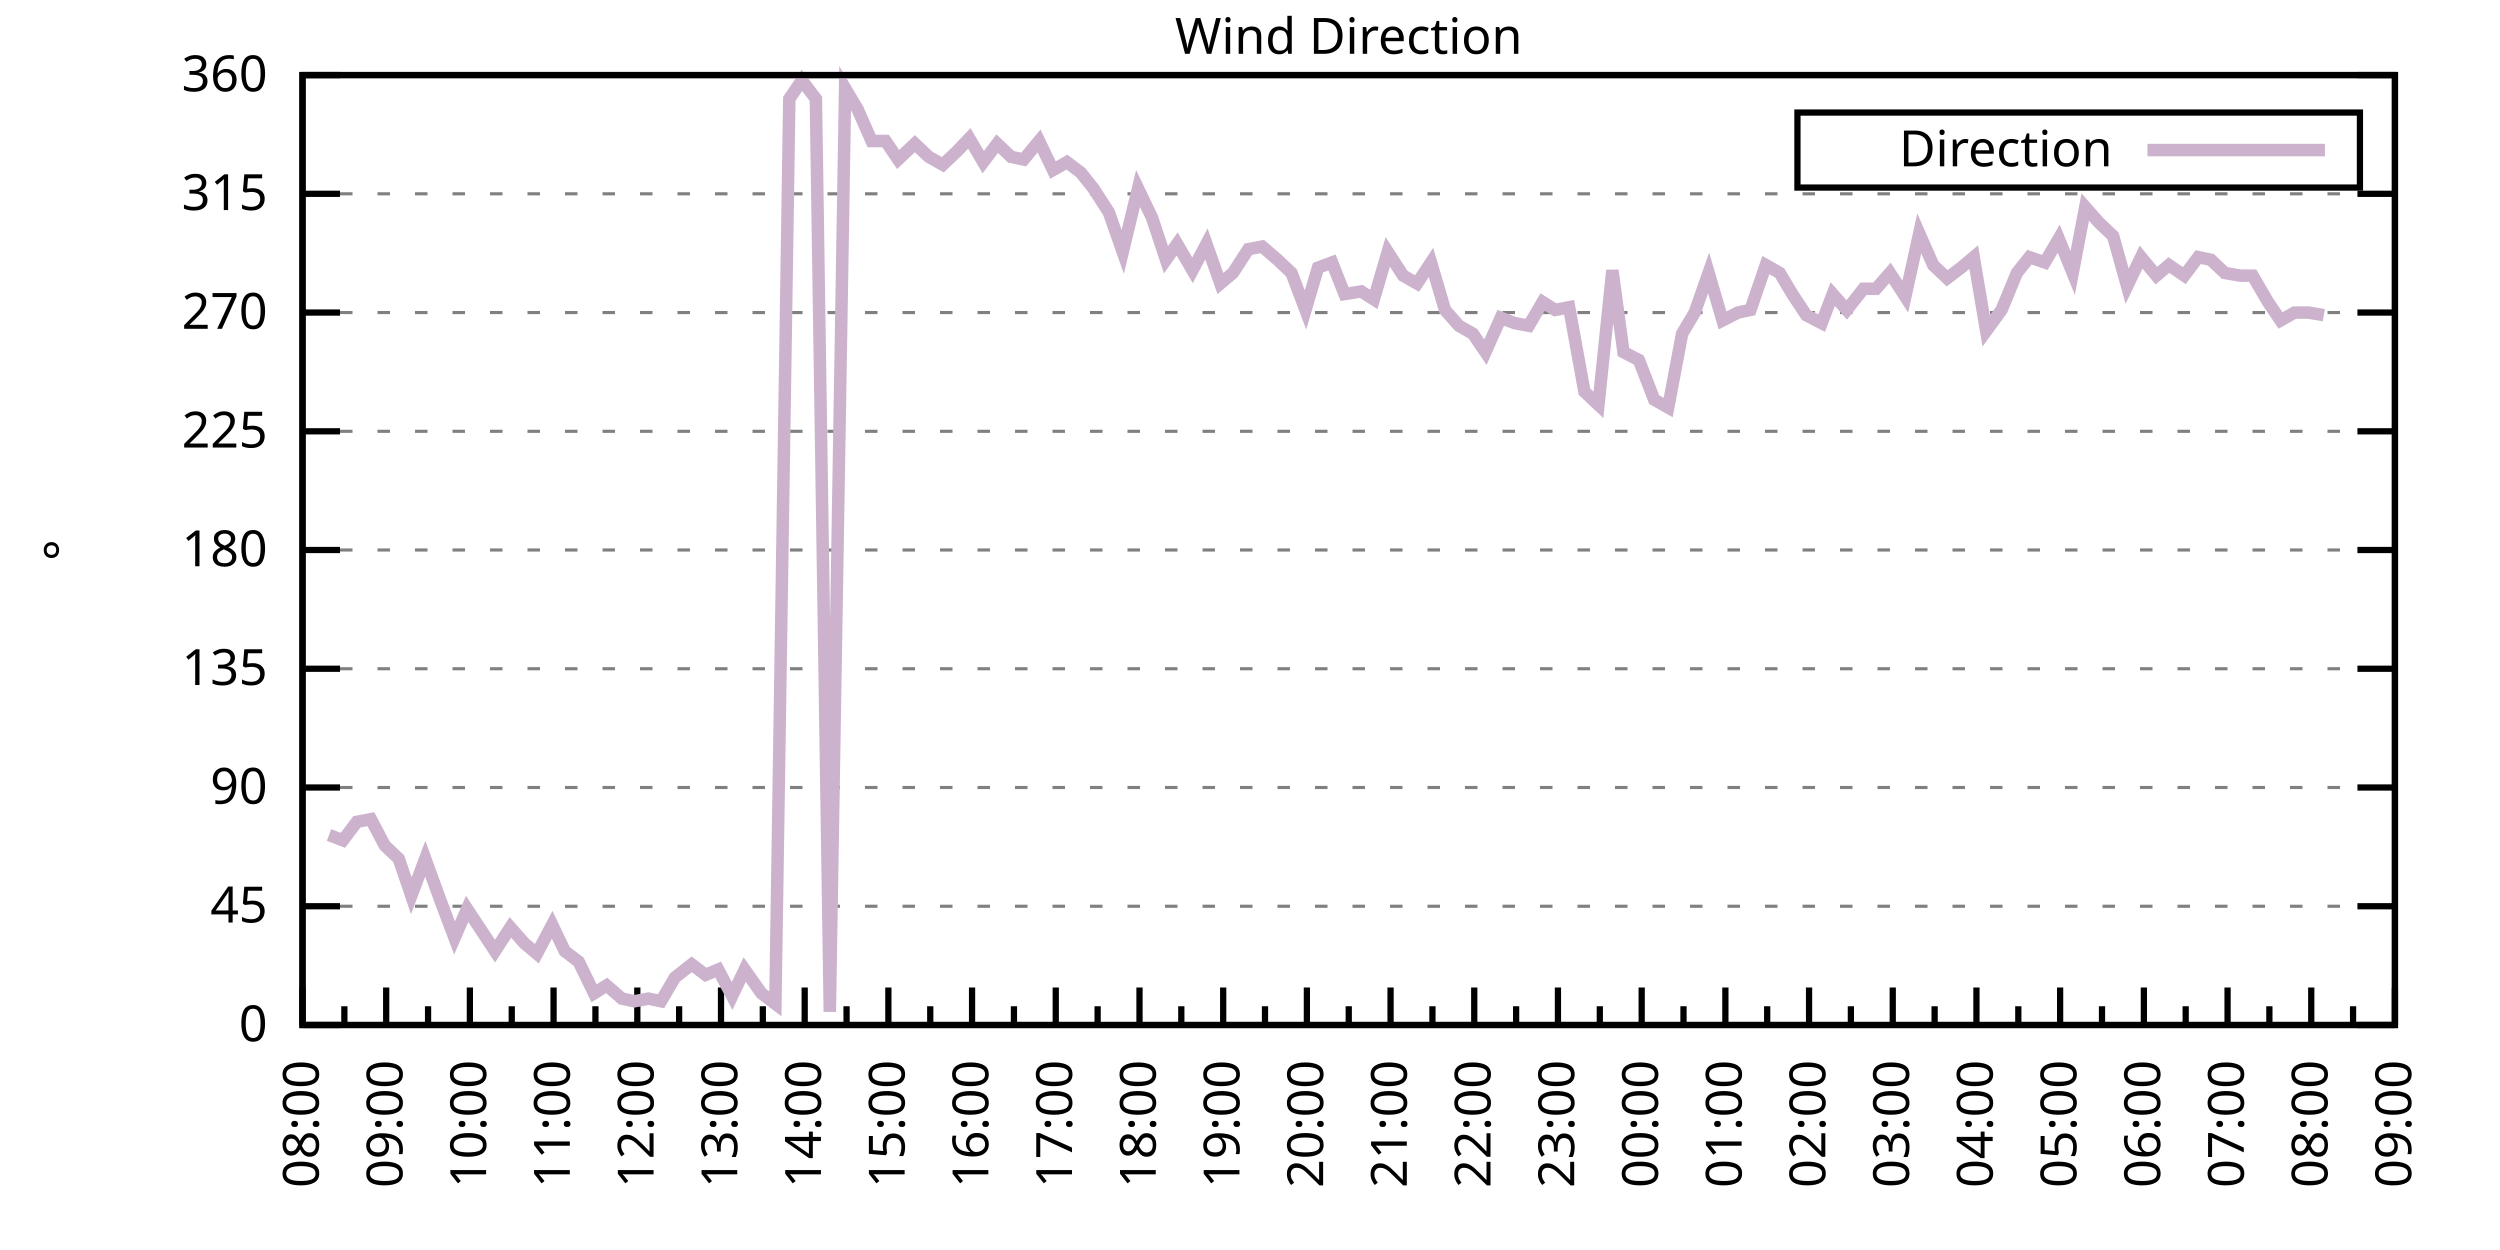
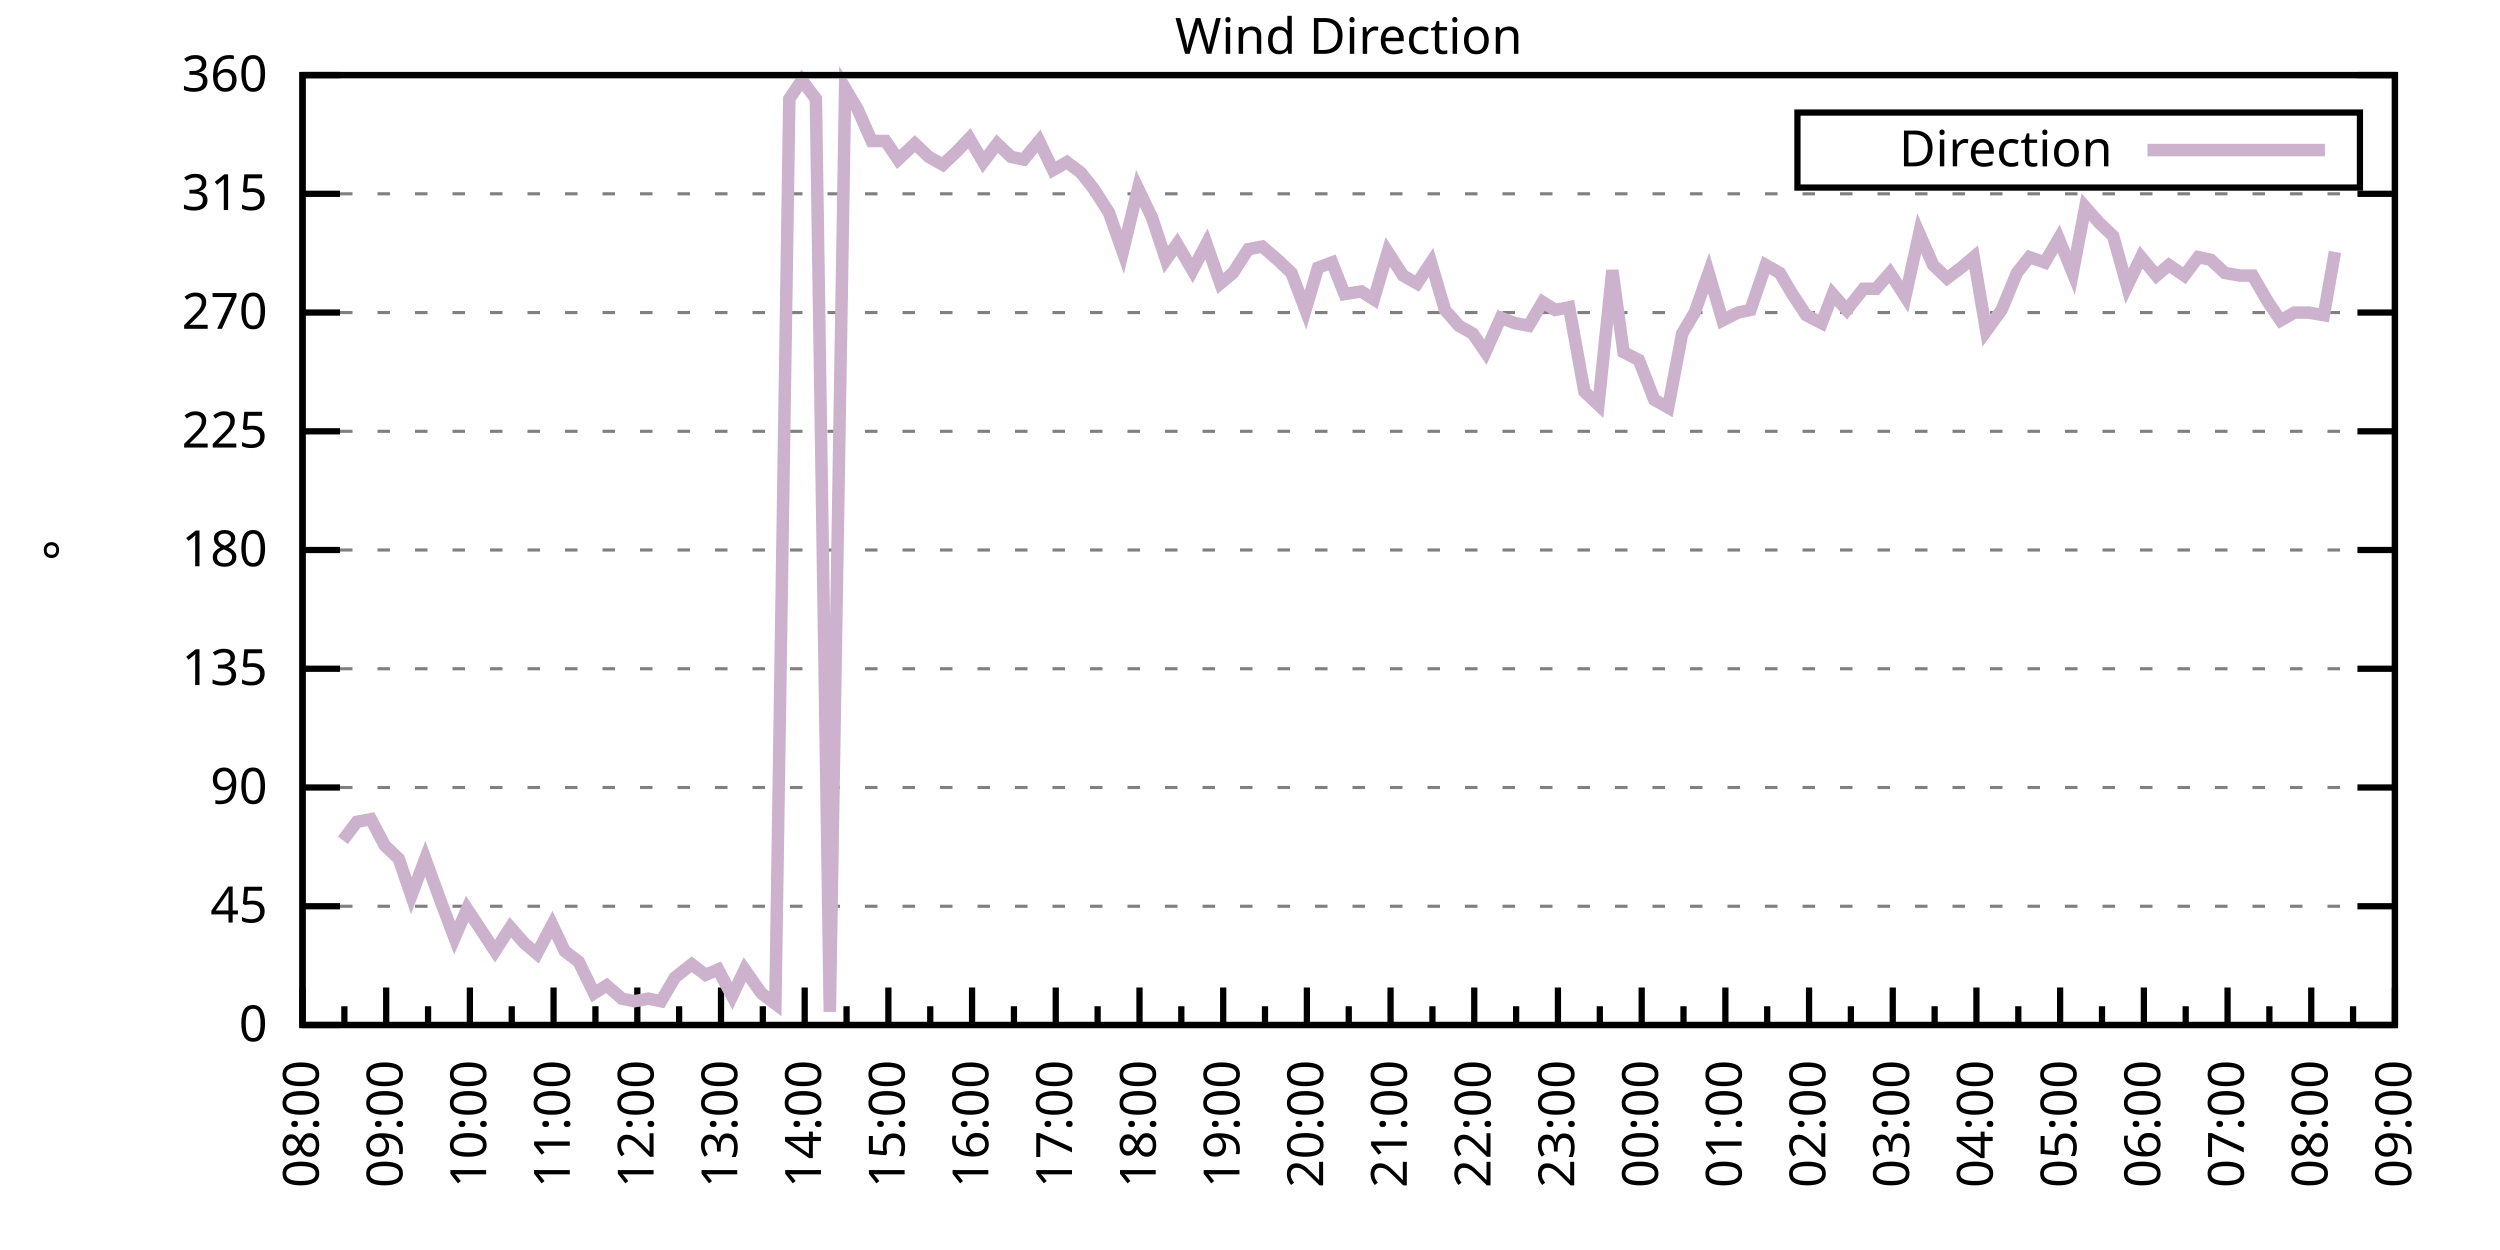
<svg xmlns="http://www.w3.org/2000/svg" xmlns:xlink="http://www.w3.org/1999/xlink" width="400" height="200" viewBox="0 0 400 200">
  <g id="gnuplot_canvas">
    <rect x="0" y="0" width="400" height="200" fill="none" />
    <defs>
      <circle id="gpDot" r="0.5" stroke-width="0.5" stroke="currentColor" />
      <path id="gpPt0" stroke-width="0.333" stroke="currentColor" d="M-1,0 h2 M0,-1 v2" />
      <path id="gpPt1" stroke-width="0.333" stroke="currentColor" d="M-1,-1 L1,1 M1,-1 L-1,1" />
      <path id="gpPt2" stroke-width="0.333" stroke="currentColor" d="M-1,0 L1,0 M0,-1 L0,1 M-1,-1 L1,1 M-1,1 L1,-1" />
      <rect id="gpPt3" stroke-width="0.333" stroke="currentColor" x="-1" y="-1" width="2" height="2" />
      <rect id="gpPt4" stroke-width="0.333" stroke="currentColor" fill="currentColor" x="-1" y="-1" width="2" height="2" />
      <circle id="gpPt5" stroke-width="0.333" stroke="currentColor" cx="0" cy="0" r="1" />
      <use xlink:href="#gpPt5" id="gpPt6" fill="currentColor" stroke="none" />
      <path id="gpPt7" stroke-width="0.333" stroke="currentColor" d="M0,-1.33 L-1.33,0.67 L1.33,0.67 z" />
      <use xlink:href="#gpPt7" id="gpPt8" fill="currentColor" stroke="none" />
      <use xlink:href="#gpPt7" id="gpPt9" stroke="currentColor" transform="rotate(180)" />
      <use xlink:href="#gpPt9" id="gpPt10" fill="currentColor" stroke="none" />
      <use xlink:href="#gpPt3" id="gpPt11" stroke="currentColor" transform="rotate(45)" />
      <use xlink:href="#gpPt11" id="gpPt12" fill="currentColor" stroke="none" />
      <path id="gpPt13" stroke-width="0.333" stroke="currentColor" d="M0,1.330 L1.265,0.411 L0.782,-1.067 L-0.782,-1.076 L-1.265,0.411 z" />
      <use xlink:href="#gpPt13" id="gpPt14" fill="currentColor" stroke="none" />
      <filter id="textbox" filterUnits="objectBoundingBox" x="0" y="0" height="1" width="1">
        <feFlood flood-color="white" flood-opacity="1" result="bgnd" />
        <feComposite in="SourceGraphic" in2="bgnd" operator="atop" />
      </filter>
      <filter id="greybox" filterUnits="objectBoundingBox" x="0" y="0" height="1" width="1">
        <feFlood flood-color="lightgrey" flood-opacity="1" result="grey" />
        <feComposite in="SourceGraphic" in2="grey" operator="atop" />
      </filter>
    </defs>
    <g fill="none" color="white" stroke="currentColor" stroke-width="1.00" stroke-linecap="butt" stroke-linejoin="miter">
</g>
    <g fill="none" color="black" stroke="currentColor" stroke-width="1.00" stroke-linecap="butt" stroke-linejoin="miter">
      <g stroke="none" shape-rendering="crispEdges">
        <polygon fill="rgb(255, 255, 255)" points="48.40,164.00 383.18,164.00 383.18,12.02 48.40,12.02 " />
      </g>
    </g>
    <g fill="none" color="black" stroke="currentColor" stroke-width="1.00" stroke-linecap="butt" stroke-linejoin="miter">
</g>
    <g fill="none" color="black" stroke="black" stroke-width="0.50" stroke-linecap="butt" stroke-linejoin="miter">
</g>
    <g fill="none" color="gray" stroke="currentColor" stroke-width="0.50" stroke-linecap="butt" stroke-linejoin="miter">
      <path stroke="gray" stroke-dasharray="2,4" class="gridline" d="M48.40,164.00 L383.19,164.00  " />
    </g>
    <g fill="none" color="gray" stroke="gray" stroke-width="1.00" stroke-linecap="butt" stroke-linejoin="miter">
</g>
    <g fill="none" color="black" stroke="currentColor" stroke-width="1.00" stroke-linecap="butt" stroke-linejoin="miter">
      <path stroke="black" d="M48.40,164.00 L54.40,164.00 M383.19,164.00 L377.19,164.00  " />
      <g transform="translate(42.80,166.60)" stroke="none" fill="black" font-family="Sans" font-size="8.00" text-anchor="end">
        <text>
          <tspan font-family="Sans"> 0</tspan>
        </text>
      </g>
    </g>
    <g fill="none" color="black" stroke="currentColor" stroke-width="1.00" stroke-linecap="butt" stroke-linejoin="miter">
</g>
    <g fill="none" color="black" stroke="black" stroke-width="0.50" stroke-linecap="butt" stroke-linejoin="miter">
</g>
    <g fill="none" color="gray" stroke="currentColor" stroke-width="0.50" stroke-linecap="butt" stroke-linejoin="miter">
      <path stroke="gray" stroke-dasharray="2,4" class="gridline" d="M48.40,145.00 L383.19,145.00  " />
    </g>
    <g fill="none" color="gray" stroke="gray" stroke-width="1.00" stroke-linecap="butt" stroke-linejoin="miter">
</g>
    <g fill="none" color="black" stroke="currentColor" stroke-width="1.00" stroke-linecap="butt" stroke-linejoin="miter">
      <path stroke="black" d="M48.40,145.00 L54.40,145.00 M383.19,145.00 L377.19,145.00  " />
      <g transform="translate(42.80,147.60)" stroke="none" fill="black" font-family="Sans" font-size="8.00" text-anchor="end">
        <text>
          <tspan font-family="Sans"> 45</tspan>
        </text>
      </g>
    </g>
    <g fill="none" color="black" stroke="currentColor" stroke-width="1.00" stroke-linecap="butt" stroke-linejoin="miter">
</g>
    <g fill="none" color="black" stroke="black" stroke-width="0.50" stroke-linecap="butt" stroke-linejoin="miter">
</g>
    <g fill="none" color="gray" stroke="currentColor" stroke-width="0.50" stroke-linecap="butt" stroke-linejoin="miter">
      <path stroke="gray" stroke-dasharray="2,4" class="gridline" d="M48.40,126.00 L383.19,126.00  " />
    </g>
    <g fill="none" color="gray" stroke="gray" stroke-width="1.00" stroke-linecap="butt" stroke-linejoin="miter">
</g>
    <g fill="none" color="black" stroke="currentColor" stroke-width="1.00" stroke-linecap="butt" stroke-linejoin="miter">
      <path stroke="black" d="M48.40,126.00 L54.40,126.00 M383.19,126.00 L377.19,126.00  " />
      <g transform="translate(42.80,128.60)" stroke="none" fill="black" font-family="Sans" font-size="8.00" text-anchor="end">
        <text>
          <tspan font-family="Sans"> 90</tspan>
        </text>
      </g>
    </g>
    <g fill="none" color="black" stroke="currentColor" stroke-width="1.00" stroke-linecap="butt" stroke-linejoin="miter">
</g>
    <g fill="none" color="black" stroke="black" stroke-width="0.50" stroke-linecap="butt" stroke-linejoin="miter">
</g>
    <g fill="none" color="gray" stroke="currentColor" stroke-width="0.50" stroke-linecap="butt" stroke-linejoin="miter">
      <path stroke="gray" stroke-dasharray="2,4" class="gridline" d="M48.40,107.00 L383.19,107.00  " />
    </g>
    <g fill="none" color="gray" stroke="gray" stroke-width="1.00" stroke-linecap="butt" stroke-linejoin="miter">
</g>
    <g fill="none" color="black" stroke="currentColor" stroke-width="1.00" stroke-linecap="butt" stroke-linejoin="miter">
      <path stroke="black" d="M48.40,107.00 L54.40,107.00 M383.19,107.00 L377.19,107.00  " />
      <g transform="translate(42.80,109.60)" stroke="none" fill="black" font-family="Sans" font-size="8.00" text-anchor="end">
        <text>
          <tspan font-family="Sans"> 135</tspan>
        </text>
      </g>
    </g>
    <g fill="none" color="black" stroke="currentColor" stroke-width="1.00" stroke-linecap="butt" stroke-linejoin="miter">
</g>
    <g fill="none" color="black" stroke="black" stroke-width="0.50" stroke-linecap="butt" stroke-linejoin="miter">
</g>
    <g fill="none" color="gray" stroke="currentColor" stroke-width="0.50" stroke-linecap="butt" stroke-linejoin="miter">
      <path stroke="gray" stroke-dasharray="2,4" class="gridline" d="M48.40,88.00 L383.19,88.00  " />
    </g>
    <g fill="none" color="gray" stroke="gray" stroke-width="1.00" stroke-linecap="butt" stroke-linejoin="miter">
</g>
    <g fill="none" color="black" stroke="currentColor" stroke-width="1.00" stroke-linecap="butt" stroke-linejoin="miter">
      <path stroke="black" d="M48.40,88.00 L54.40,88.00 M383.19,88.00 L377.19,88.00  " />
      <g transform="translate(42.80,90.60)" stroke="none" fill="black" font-family="Sans" font-size="8.00" text-anchor="end">
        <text>
          <tspan font-family="Sans"> 180</tspan>
        </text>
      </g>
    </g>
    <g fill="none" color="black" stroke="currentColor" stroke-width="1.00" stroke-linecap="butt" stroke-linejoin="miter">
</g>
    <g fill="none" color="black" stroke="black" stroke-width="0.50" stroke-linecap="butt" stroke-linejoin="miter">
</g>
    <g fill="none" color="gray" stroke="currentColor" stroke-width="0.50" stroke-linecap="butt" stroke-linejoin="miter">
      <path stroke="gray" stroke-dasharray="2,4" class="gridline" d="M48.40,69.01 L383.19,69.01  " />
    </g>
    <g fill="none" color="gray" stroke="gray" stroke-width="1.00" stroke-linecap="butt" stroke-linejoin="miter">
</g>
    <g fill="none" color="black" stroke="currentColor" stroke-width="1.00" stroke-linecap="butt" stroke-linejoin="miter">
      <path stroke="black" d="M48.40,69.01 L54.40,69.01 M383.19,69.01 L377.19,69.01  " />
      <g transform="translate(42.80,71.61)" stroke="none" fill="black" font-family="Sans" font-size="8.00" text-anchor="end">
        <text>
          <tspan font-family="Sans"> 225</tspan>
        </text>
      </g>
    </g>
    <g fill="none" color="black" stroke="currentColor" stroke-width="1.00" stroke-linecap="butt" stroke-linejoin="miter">
</g>
    <g fill="none" color="black" stroke="black" stroke-width="0.50" stroke-linecap="butt" stroke-linejoin="miter">
</g>
    <g fill="none" color="gray" stroke="currentColor" stroke-width="0.50" stroke-linecap="butt" stroke-linejoin="miter">
      <path stroke="gray" stroke-dasharray="2,4" class="gridline" d="M48.40,50.01 L383.19,50.01  " />
    </g>
    <g fill="none" color="gray" stroke="gray" stroke-width="1.00" stroke-linecap="butt" stroke-linejoin="miter">
</g>
    <g fill="none" color="black" stroke="currentColor" stroke-width="1.00" stroke-linecap="butt" stroke-linejoin="miter">
      <path stroke="black" d="M48.40,50.01 L54.40,50.01 M383.19,50.01 L377.19,50.01  " />
      <g transform="translate(42.80,52.61)" stroke="none" fill="black" font-family="Sans" font-size="8.00" text-anchor="end">
        <text>
          <tspan font-family="Sans"> 270</tspan>
        </text>
      </g>
    </g>
    <g fill="none" color="black" stroke="currentColor" stroke-width="1.00" stroke-linecap="butt" stroke-linejoin="miter">
</g>
    <g fill="none" color="black" stroke="black" stroke-width="0.50" stroke-linecap="butt" stroke-linejoin="miter">
</g>
    <g fill="none" color="gray" stroke="currentColor" stroke-width="0.50" stroke-linecap="butt" stroke-linejoin="miter">
      <path stroke="gray" stroke-dasharray="2,4" class="gridline" d="M48.40,31.01 L383.19,31.01  " />
    </g>
    <g fill="none" color="gray" stroke="gray" stroke-width="1.00" stroke-linecap="butt" stroke-linejoin="miter">
</g>
    <g fill="none" color="black" stroke="currentColor" stroke-width="1.00" stroke-linecap="butt" stroke-linejoin="miter">
      <path stroke="black" d="M48.40,31.01 L54.40,31.01 M383.19,31.01 L377.19,31.01  " />
      <g transform="translate(42.80,33.61)" stroke="none" fill="black" font-family="Sans" font-size="8.00" text-anchor="end">
        <text>
          <tspan font-family="Sans"> 315</tspan>
        </text>
      </g>
    </g>
    <g fill="none" color="black" stroke="currentColor" stroke-width="1.00" stroke-linecap="butt" stroke-linejoin="miter">
</g>
    <g fill="none" color="black" stroke="black" stroke-width="0.50" stroke-linecap="butt" stroke-linejoin="miter">
</g>
    <g fill="none" color="gray" stroke="currentColor" stroke-width="0.50" stroke-linecap="butt" stroke-linejoin="miter">
      <path stroke="gray" stroke-dasharray="2,4" class="gridline" d="M48.40,12.01 L383.19,12.01  " />
    </g>
    <g fill="none" color="gray" stroke="gray" stroke-width="1.00" stroke-linecap="butt" stroke-linejoin="miter">
</g>
    <g fill="none" color="black" stroke="currentColor" stroke-width="1.00" stroke-linecap="butt" stroke-linejoin="miter">
      <path stroke="black" d="M48.40,12.01 L54.40,12.01 M383.19,12.01 L377.19,12.01  " />
      <g transform="translate(42.80,14.61)" stroke="none" fill="black" font-family="Sans" font-size="8.00" text-anchor="end">
        <text>
          <tspan font-family="Sans"> 360</tspan>
        </text>
      </g>
    </g>
    <g fill="none" color="black" stroke="currentColor" stroke-width="1.00" stroke-linecap="butt" stroke-linejoin="miter">
      <path stroke="black" d="M48.40,164.00 L48.40,158.00  " />
      <g transform="translate(51.00,169.60) rotate(270)" stroke="none" fill="black" font-family="Sans" font-size="8.00" text-anchor="end">
        <text>
          <tspan font-family="Sans">08:00</tspan>
        </text>
      </g>
    </g>
    <g fill="none" color="black" stroke="currentColor" stroke-width="1.00" stroke-linecap="butt" stroke-linejoin="miter">
      <path stroke="black" d="M55.10,164.00 L55.10,161.00 M61.79,164.00 L61.79,158.00  " />
      <g transform="translate(64.39,169.60) rotate(270)" stroke="none" fill="black" font-family="Sans" font-size="8.00" text-anchor="end">
        <text>
          <tspan font-family="Sans">09:00</tspan>
        </text>
      </g>
    </g>
    <g fill="none" color="black" stroke="currentColor" stroke-width="1.00" stroke-linecap="butt" stroke-linejoin="miter">
      <path stroke="black" d="M68.49,164.00 L68.49,161.00 M75.18,164.00 L75.18,158.00  " />
      <g transform="translate(77.78,169.60) rotate(270)" stroke="none" fill="black" font-family="Sans" font-size="8.00" text-anchor="end">
        <text>
          <tspan font-family="Sans">10:00</tspan>
        </text>
      </g>
    </g>
    <g fill="none" color="black" stroke="currentColor" stroke-width="1.00" stroke-linecap="butt" stroke-linejoin="miter">
      <path stroke="black" d="M81.88,164.00 L81.88,161.00 M88.57,164.00 L88.57,158.00  " />
      <g transform="translate(91.17,169.60) rotate(270)" stroke="none" fill="black" font-family="Sans" font-size="8.00" text-anchor="end">
        <text>
          <tspan font-family="Sans">11:00</tspan>
        </text>
      </g>
    </g>
    <g fill="none" color="black" stroke="currentColor" stroke-width="1.00" stroke-linecap="butt" stroke-linejoin="miter">
      <path stroke="black" d="M95.27,164.00 L95.27,161.00 M101.97,164.00 L101.97,158.00  " />
      <g transform="translate(104.57,169.60) rotate(270)" stroke="none" fill="black" font-family="Sans" font-size="8.00" text-anchor="end">
        <text>
          <tspan font-family="Sans">12:00</tspan>
        </text>
      </g>
    </g>
    <g fill="none" color="black" stroke="currentColor" stroke-width="1.00" stroke-linecap="butt" stroke-linejoin="miter">
      <path stroke="black" d="M108.66,164.00 L108.66,161.00 M115.36,164.00 L115.36,158.00  " />
      <g transform="translate(117.96,169.60) rotate(270)" stroke="none" fill="black" font-family="Sans" font-size="8.00" text-anchor="end">
        <text>
          <tspan font-family="Sans">13:00</tspan>
        </text>
      </g>
    </g>
    <g fill="none" color="black" stroke="currentColor" stroke-width="1.00" stroke-linecap="butt" stroke-linejoin="miter">
      <path stroke="black" d="M122.05,164.00 L122.05,161.00 M128.75,164.00 L128.75,158.00  " />
      <g transform="translate(131.35,169.60) rotate(270)" stroke="none" fill="black" font-family="Sans" font-size="8.00" text-anchor="end">
        <text>
          <tspan font-family="Sans">14:00</tspan>
        </text>
      </g>
    </g>
    <g fill="none" color="black" stroke="currentColor" stroke-width="1.00" stroke-linecap="butt" stroke-linejoin="miter">
      <path stroke="black" d="M135.45,164.00 L135.45,161.00 M142.14,164.00 L142.14,158.00  " />
      <g transform="translate(144.74,169.60) rotate(270)" stroke="none" fill="black" font-family="Sans" font-size="8.00" text-anchor="end">
        <text>
          <tspan font-family="Sans">15:00</tspan>
        </text>
      </g>
    </g>
    <g fill="none" color="black" stroke="currentColor" stroke-width="1.00" stroke-linecap="butt" stroke-linejoin="miter">
      <path stroke="black" d="M148.84,164.00 L148.84,161.00 M155.53,164.00 L155.53,158.00  " />
      <g transform="translate(158.13,169.60) rotate(270)" stroke="none" fill="black" font-family="Sans" font-size="8.00" text-anchor="end">
        <text>
          <tspan font-family="Sans">16:00</tspan>
        </text>
      </g>
    </g>
    <g fill="none" color="black" stroke="currentColor" stroke-width="1.00" stroke-linecap="butt" stroke-linejoin="miter">
      <path stroke="black" d="M162.23,164.00 L162.23,161.00 M168.92,164.00 L168.92,158.00  " />
      <g transform="translate(171.52,169.60) rotate(270)" stroke="none" fill="black" font-family="Sans" font-size="8.00" text-anchor="end">
        <text>
          <tspan font-family="Sans">17:00</tspan>
        </text>
      </g>
    </g>
    <g fill="none" color="black" stroke="currentColor" stroke-width="1.00" stroke-linecap="butt" stroke-linejoin="miter">
      <path stroke="black" d="M175.62,164.00 L175.62,161.00 M182.32,164.00 L182.32,158.00  " />
      <g transform="translate(184.92,169.60) rotate(270)" stroke="none" fill="black" font-family="Sans" font-size="8.00" text-anchor="end">
        <text>
          <tspan font-family="Sans">18:00</tspan>
        </text>
      </g>
    </g>
    <g fill="none" color="black" stroke="currentColor" stroke-width="1.00" stroke-linecap="butt" stroke-linejoin="miter">
      <path stroke="black" d="M189.01,164.00 L189.01,161.00 M195.71,164.00 L195.71,158.00  " />
      <g transform="translate(198.31,169.60) rotate(270)" stroke="none" fill="black" font-family="Sans" font-size="8.00" text-anchor="end">
        <text>
          <tspan font-family="Sans">19:00</tspan>
        </text>
      </g>
    </g>
    <g fill="none" color="black" stroke="currentColor" stroke-width="1.00" stroke-linecap="butt" stroke-linejoin="miter">
      <path stroke="black" d="M202.40,164.00 L202.40,161.00 M209.10,164.00 L209.10,158.00  " />
      <g transform="translate(211.70,169.60) rotate(270)" stroke="none" fill="black" font-family="Sans" font-size="8.00" text-anchor="end">
        <text>
          <tspan font-family="Sans">20:00</tspan>
        </text>
      </g>
    </g>
    <g fill="none" color="black" stroke="currentColor" stroke-width="1.00" stroke-linecap="butt" stroke-linejoin="miter">
      <path stroke="black" d="M215.80,164.00 L215.80,161.00 M222.49,164.00 L222.49,158.00  " />
      <g transform="translate(225.09,169.60) rotate(270)" stroke="none" fill="black" font-family="Sans" font-size="8.00" text-anchor="end">
        <text>
          <tspan font-family="Sans">21:00</tspan>
        </text>
      </g>
    </g>
    <g fill="none" color="black" stroke="currentColor" stroke-width="1.00" stroke-linecap="butt" stroke-linejoin="miter">
      <path stroke="black" d="M229.19,164.00 L229.19,161.00 M235.88,164.00 L235.88,158.00  " />
      <g transform="translate(238.48,169.60) rotate(270)" stroke="none" fill="black" font-family="Sans" font-size="8.00" text-anchor="end">
        <text>
          <tspan font-family="Sans">22:00</tspan>
        </text>
      </g>
    </g>
    <g fill="none" color="black" stroke="currentColor" stroke-width="1.00" stroke-linecap="butt" stroke-linejoin="miter">
      <path stroke="black" d="M242.58,164.00 L242.58,161.00 M249.27,164.00 L249.27,158.00  " />
      <g transform="translate(251.87,169.60) rotate(270)" stroke="none" fill="black" font-family="Sans" font-size="8.00" text-anchor="end">
        <text>
          <tspan font-family="Sans">23:00</tspan>
        </text>
      </g>
    </g>
    <g fill="none" color="black" stroke="currentColor" stroke-width="1.00" stroke-linecap="butt" stroke-linejoin="miter">
      <path stroke="black" d="M255.97,164.00 L255.97,161.00 M262.67,164.00 L262.67,158.00  " />
      <g transform="translate(265.27,169.60) rotate(270)" stroke="none" fill="black" font-family="Sans" font-size="8.00" text-anchor="end">
        <text>
          <tspan font-family="Sans">00:00</tspan>
        </text>
      </g>
    </g>
    <g fill="none" color="black" stroke="currentColor" stroke-width="1.00" stroke-linecap="butt" stroke-linejoin="miter">
      <path stroke="black" d="M269.36,164.00 L269.36,161.00 M276.06,164.00 L276.06,158.00  " />
      <g transform="translate(278.66,169.60) rotate(270)" stroke="none" fill="black" font-family="Sans" font-size="8.00" text-anchor="end">
        <text>
          <tspan font-family="Sans">01:00</tspan>
        </text>
      </g>
    </g>
    <g fill="none" color="black" stroke="currentColor" stroke-width="1.00" stroke-linecap="butt" stroke-linejoin="miter">
      <path stroke="black" d="M282.75,164.00 L282.75,161.00 M289.45,164.00 L289.45,158.00  " />
      <g transform="translate(292.05,169.60) rotate(270)" stroke="none" fill="black" font-family="Sans" font-size="8.00" text-anchor="end">
        <text>
          <tspan font-family="Sans">02:00</tspan>
        </text>
      </g>
    </g>
    <g fill="none" color="black" stroke="currentColor" stroke-width="1.00" stroke-linecap="butt" stroke-linejoin="miter">
      <path stroke="black" d="M296.14,164.00 L296.14,161.00 M302.84,164.00 L302.84,158.00  " />
      <g transform="translate(305.44,169.60) rotate(270)" stroke="none" fill="black" font-family="Sans" font-size="8.00" text-anchor="end">
        <text>
          <tspan font-family="Sans">03:00</tspan>
        </text>
      </g>
    </g>
    <g fill="none" color="black" stroke="currentColor" stroke-width="1.00" stroke-linecap="butt" stroke-linejoin="miter">
      <path stroke="black" d="M309.54,164.00 L309.54,161.00 M316.23,164.00 L316.23,158.00  " />
      <g transform="translate(318.83,169.60) rotate(270)" stroke="none" fill="black" font-family="Sans" font-size="8.00" text-anchor="end">
        <text>
          <tspan font-family="Sans">04:00</tspan>
        </text>
      </g>
    </g>
    <g fill="none" color="black" stroke="currentColor" stroke-width="1.00" stroke-linecap="butt" stroke-linejoin="miter">
      <path stroke="black" d="M322.93,164.00 L322.93,161.00 M329.62,164.00 L329.62,158.00  " />
      <g transform="translate(332.22,169.60) rotate(270)" stroke="none" fill="black" font-family="Sans" font-size="8.00" text-anchor="end">
        <text>
          <tspan font-family="Sans">05:00</tspan>
        </text>
      </g>
    </g>
    <g fill="none" color="black" stroke="currentColor" stroke-width="1.00" stroke-linecap="butt" stroke-linejoin="miter">
      <path stroke="black" d="M336.32,164.00 L336.32,161.00 M343.02,164.00 L343.02,158.00  " />
      <g transform="translate(345.62,169.60) rotate(270)" stroke="none" fill="black" font-family="Sans" font-size="8.00" text-anchor="end">
        <text>
          <tspan font-family="Sans">06:00</tspan>
        </text>
      </g>
    </g>
    <g fill="none" color="black" stroke="currentColor" stroke-width="1.00" stroke-linecap="butt" stroke-linejoin="miter">
      <path stroke="black" d="M349.71,164.00 L349.71,161.00 M356.41,164.00 L356.41,158.00  " />
      <g transform="translate(359.01,169.60) rotate(270)" stroke="none" fill="black" font-family="Sans" font-size="8.00" text-anchor="end">
        <text>
          <tspan font-family="Sans">07:00</tspan>
        </text>
      </g>
    </g>
    <g fill="none" color="black" stroke="currentColor" stroke-width="1.00" stroke-linecap="butt" stroke-linejoin="miter">
      <path stroke="black" d="M363.10,164.00 L363.10,161.00 M369.80,164.00 L369.80,158.00  " />
      <g transform="translate(372.40,169.60) rotate(270)" stroke="none" fill="black" font-family="Sans" font-size="8.00" text-anchor="end">
        <text>
          <tspan font-family="Sans">08:00</tspan>
        </text>
      </g>
    </g>
    <g fill="none" color="black" stroke="currentColor" stroke-width="1.00" stroke-linecap="butt" stroke-linejoin="miter">
      <path stroke="black" d="M376.49,164.00 L376.49,161.00 M383.19,164.00 L383.19,158.00  " />
      <g transform="translate(385.79,169.60) rotate(270)" stroke="none" fill="black" font-family="Sans" font-size="8.00" text-anchor="end">
        <text>
          <tspan font-family="Sans">09:00</tspan>
        </text>
      </g>
    </g>
    <g fill="none" color="black" stroke="currentColor" stroke-width="1.00" stroke-linecap="butt" stroke-linejoin="miter">
</g>
    <g fill="none" color="black" stroke="currentColor" stroke-width="1.00" stroke-linecap="butt" stroke-linejoin="miter">
      <path stroke="black" d="M48.40,12.01 L48.40,164.00 L383.19,164.00 L383.19,12.01 L48.40,12.01 Z  " />
    </g>
    <g fill="none" color="black" stroke="currentColor" stroke-width="1.00" stroke-linecap="butt" stroke-linejoin="miter">
      <g transform="translate(12.80,88.01) rotate(270)" stroke="none" fill="black" font-family="Sans" font-size="8.00" text-anchor="middle">
        <text>
          <tspan font-family="Sans">°</tspan>
        </text>
      </g>
    </g>
    <g fill="none" color="black" stroke="currentColor" stroke-width="1.00" stroke-linecap="butt" stroke-linejoin="miter">
</g>
    <g fill="none" color="black" stroke="currentColor" stroke-width="1.00" stroke-linecap="butt" stroke-linejoin="miter">
      <path stroke="black" d="M287.59,30.01 L287.59,18.01 L377.59,18.01 L377.59,30.01 L287.59,30.01 Z  " />
    </g>
    <g id="Wind_direction_plot_1">
      <g fill="none" color="white" stroke="black" stroke-width="2.00" stroke-linecap="butt" stroke-linejoin="miter">
</g>
      <g fill="none" color="black" stroke="currentColor" stroke-width="2.00" stroke-linecap="butt" stroke-linejoin="miter">
        <g transform="translate(337.99,26.61)" stroke="none" fill="black" font-family="Sans" font-size="8.00" text-anchor="end">
          <text>
            <tspan font-family="Sans">Direction</tspan>
          </text>
        </g>
      </g>
      <g fill="none" color="black" stroke="currentColor" stroke-width="2.00" stroke-linecap="butt" stroke-linejoin="miter">
-         <path stroke="rgb(204, 178, 204)" d="M343.59,24.01 L371.99,24.01 M52.64,133.60 L54.87,134.45 L57.10,131.49 L59.34,131.07 L61.57,135.29 L63.80,137.40   L65.81,143.31 L68.04,137.40 L70.50,144.16 L72.73,150.07 L74.74,145.42 L76.97,148.80 L79.20,152.18 L81.66,148.38   L83.89,150.91 L85.90,152.60 L88.35,147.96 L90.36,152.18 L92.59,153.87 L95.05,158.93 L97.06,157.67 L99.51,159.78   L101.52,160.20 L103.75,159.78 L105.76,160.20 L107.99,156.40 L110.67,154.29 L112.90,155.98 L114.91,155.13 L117.14,159.36   L119.15,155.13 L121.83,158.93 L124.06,160.62 L126.29,15.81 L128.30,12.85 L130.54,15.81 L132.77,161.89 L135.22,14.12   L137.23,17.50 L139.46,22.56 L141.69,22.56 L143.70,25.52 L146.38,22.99 L148.61,25.10 L150.85,26.36 L153.08,24.25   L155.09,22.14 L157.32,25.94 L159.55,22.99 L161.78,25.10 L163.79,25.52 L166.25,22.56 L168.48,27.21 L170.71,25.94   L172.94,27.63 L174.95,30.16 L177.41,33.96 L179.64,40.30 L182.09,30.16 L184.32,34.81 L186.56,41.56 L188.34,39.03   L190.80,43.25 L193.03,39.03 L195.26,45.36 L197.27,43.67 L199.73,39.87 L201.96,39.45 L204.41,41.56 L206.64,43.67   L208.88,49.59 L210.88,42.83 L213.12,41.99 L215.13,47.05 L217.80,46.63 L219.81,47.90 L222.04,40.30 L224.50,44.10   L226.73,45.36 L228.96,41.99 L231.20,49.59 L233.43,52.12 L235.66,53.39 L237.67,56.34 L240.12,50.85 L242.36,51.70   L244.59,52.12 L246.82,48.32 L248.83,49.59 L251.06,49.16 L253.51,62.67 L255.75,64.78 L257.98,43.25 L259.76,56.34   L262.22,57.61 L264.67,63.94 L266.91,65.21 L269.14,53.39 L271.15,50.01 L273.38,43.67 L275.61,51.27 L278.07,50.01   L280.07,49.59 L282.53,42.41 L284.76,43.67 L286.77,47.05 L289.00,50.43 L291.46,51.70 L293.24,47.05 L295.48,49.59   L298.15,46.21 L300.16,46.21 L302.39,43.67 L304.85,47.47 L307.08,37.34 L309.31,42.41 L311.54,44.52 L313.78,42.83   L315.79,41.14 L317.79,52.96 L320.25,49.59 L322.70,43.67 L324.71,41.14 L327.17,41.99 L329.40,38.19 L331.63,43.67   L333.64,33.12 L335.87,35.65 L338.10,37.76 L340.34,45.79 L342.57,41.14 L345.02,44.10 L347.03,42.41 L349.49,44.10   L351.72,41.14 L353.73,41.56 L355.96,43.67 L358.42,44.10 L360.42,44.10 L362.88,48.32 L364.89,51.27 L367.12,50.01   L369.35,50.01 L371.81,50.43  " />
+         <path stroke="rgb(204, 178, 204)" d="M343.59,24.01 L371.99,24.01 M54.87,134.45 L57.10,131.49 L59.34,131.07 L61.57,135.29 L63.80,137.40 L65.81,143.31   L68.04,137.40 L70.50,144.16 L72.73,150.07 L74.74,145.42 L76.97,148.80 L79.20,152.18 L81.66,148.38 L83.89,150.91   L85.90,152.60 L88.35,147.96 L90.36,152.18 L92.59,153.87 L95.05,158.93 L97.06,157.67 L99.51,159.78 L101.52,160.20   L103.75,159.78 L105.76,160.20 L107.99,156.40 L110.67,154.29 L112.90,155.98 L114.91,155.13 L117.14,159.36 L119.15,155.13   L121.83,158.93 L124.06,160.62 L126.29,15.81 L128.30,12.85 L130.54,15.81 L132.77,161.89 L135.22,14.12 L137.23,17.50   L139.46,22.56 L141.69,22.56 L143.70,25.52 L146.38,22.99 L148.61,25.10 L150.85,26.36 L153.08,24.25 L155.09,22.14   L157.32,25.94 L159.55,22.99 L161.78,25.10 L163.79,25.52 L166.25,22.56 L168.48,27.21 L170.71,25.94 L172.94,27.63   L174.95,30.16 L177.41,33.96 L179.64,40.30 L182.09,30.16 L184.32,34.81 L186.56,41.56 L188.34,39.03 L190.80,43.25   L193.03,39.03 L195.26,45.36 L197.27,43.67 L199.73,39.87 L201.96,39.45 L204.41,41.56 L206.64,43.67 L208.88,49.59   L210.88,42.83 L213.12,41.99 L215.13,47.05 L217.80,46.63 L219.81,47.90 L222.04,40.30 L224.50,44.10 L226.73,45.36   L228.96,41.99 L231.20,49.59 L233.43,52.12 L235.66,53.39 L237.67,56.34 L240.12,50.85 L242.36,51.70 L244.59,52.12   L246.82,48.32 L248.83,49.59 L251.06,49.16 L253.51,62.67 L255.75,64.78 L257.98,43.25 L259.76,56.34 L262.22,57.61   L264.67,63.94 L266.91,65.21 L269.14,53.39 L271.15,50.01 L273.38,43.67 L275.61,51.27 L278.07,50.01 L280.07,49.59   L282.53,42.41 L284.76,43.67 L286.77,47.05 L289.00,50.43 L291.46,51.70 L293.24,47.05 L295.48,49.59 L298.15,46.21   L300.16,46.21 L302.39,43.67 L304.85,47.47 L307.08,37.34 L309.31,42.41 L311.54,44.52 L313.78,42.83 L315.79,41.14   L317.79,52.96 L320.25,49.59 L322.70,43.67 L324.71,41.14 L327.17,41.99 L329.40,38.19 L331.63,43.67 L333.64,33.12   L335.87,35.65 L338.10,37.76 L340.34,45.79 L342.57,41.14 L345.02,44.10 L347.03,42.41 L349.49,44.10 L351.72,41.14   L353.73,41.56 L355.96,43.67 L358.42,44.10 L360.42,44.10 L362.88,48.32 L364.89,51.27 L367.12,50.01 L369.35,50.01   L371.81,50.43 L373.59,40.30  " />
      </g>
    </g>
    <g fill="none" color="black" stroke="currentColor" stroke-width="2.00" stroke-linecap="butt" stroke-linejoin="miter">
</g>
    <g fill="none" color="black" stroke="black" stroke-width="1.00" stroke-linecap="butt" stroke-linejoin="miter">
</g>
    <g fill="none" color="black" stroke="currentColor" stroke-width="1.00" stroke-linecap="butt" stroke-linejoin="miter">
      <path stroke="black" d="M48.40,12.01 L48.40,164.00 L383.19,164.00 L383.19,12.01 L48.40,12.01 Z  " />
    </g>
    <g fill="none" color="black" stroke="currentColor" stroke-width="1.00" stroke-linecap="butt" stroke-linejoin="miter">
      <g transform="translate(215.79,8.61)" stroke="none" fill="black" font-family="Sans" font-size="8.00" text-anchor="middle">
        <text>
          <tspan font-family="Sans">Wind Direction</tspan>
        </text>
      </g>
    </g>
    <g fill="none" color="black" stroke="currentColor" stroke-width="1.00" stroke-linecap="butt" stroke-linejoin="miter">
</g>
  </g>
</svg>
